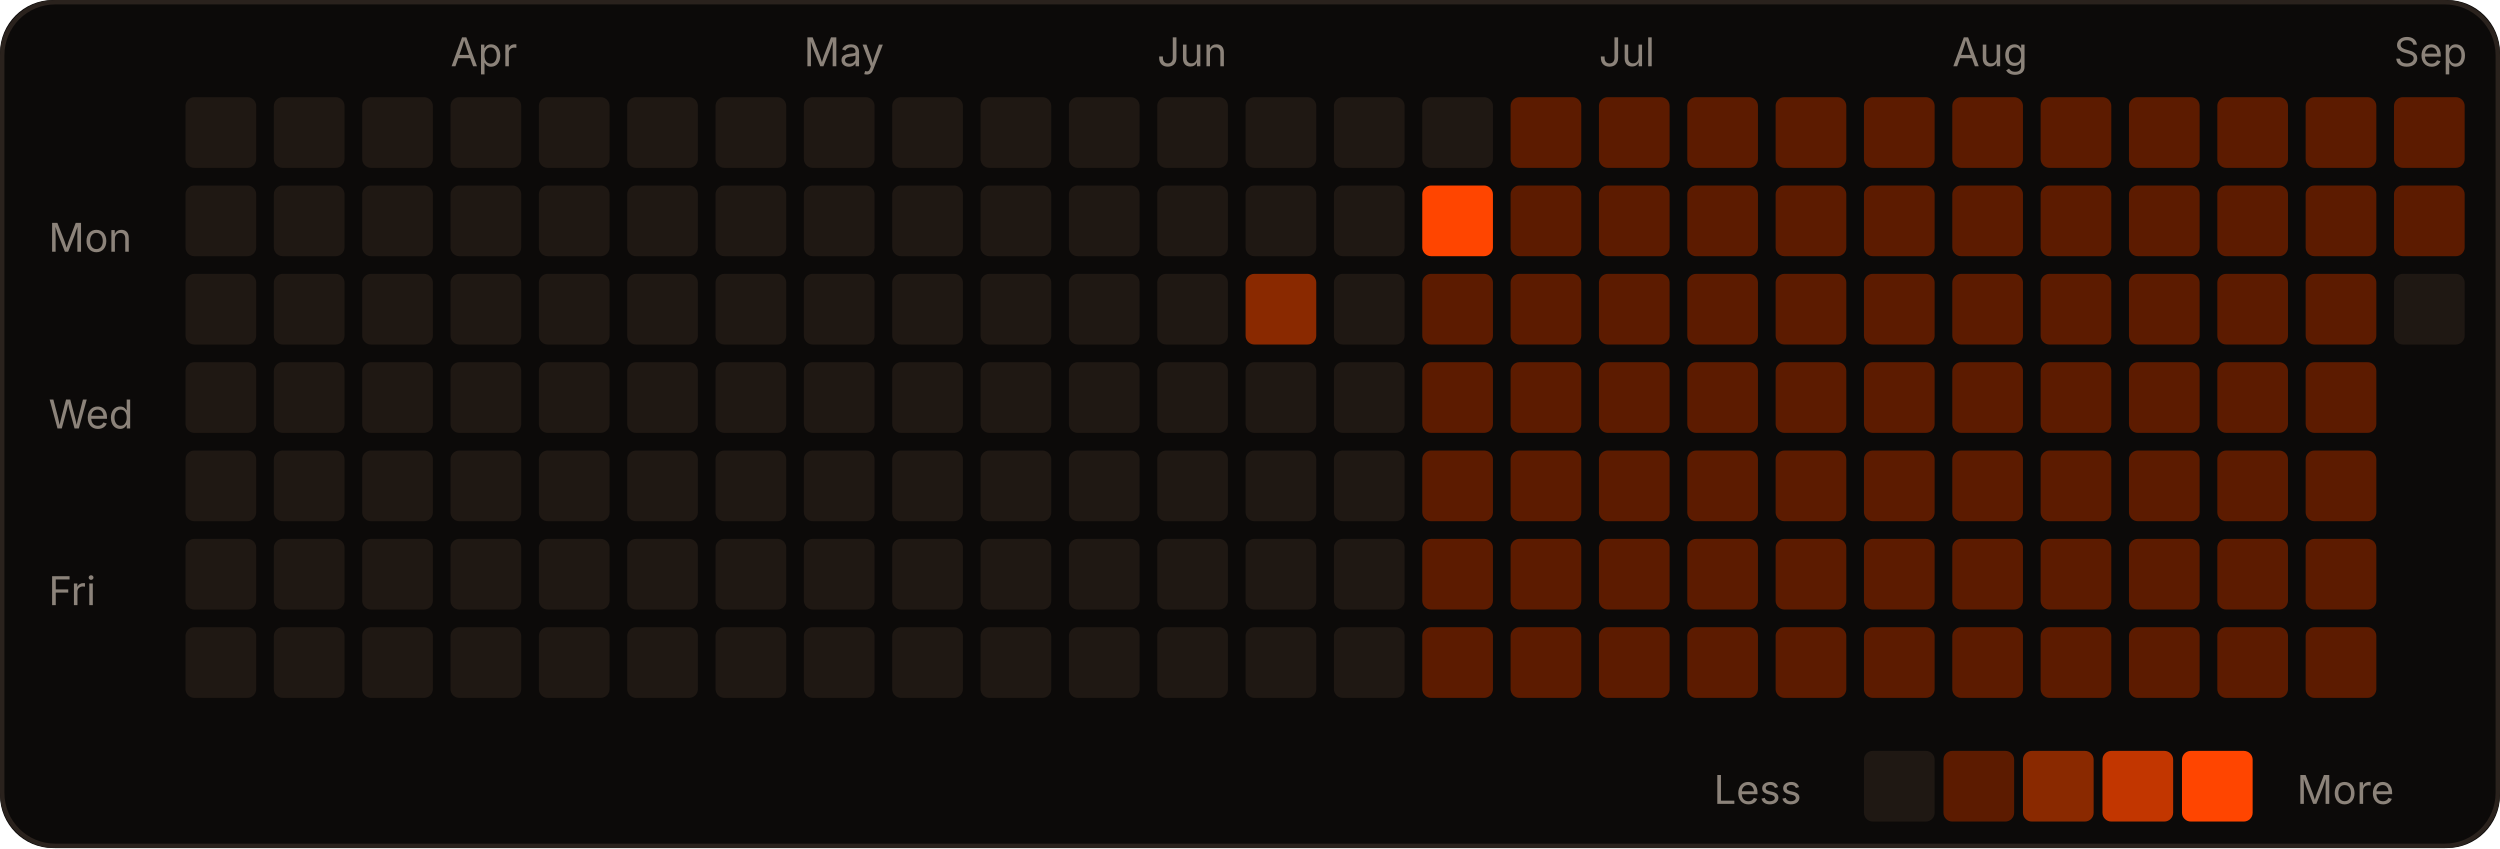
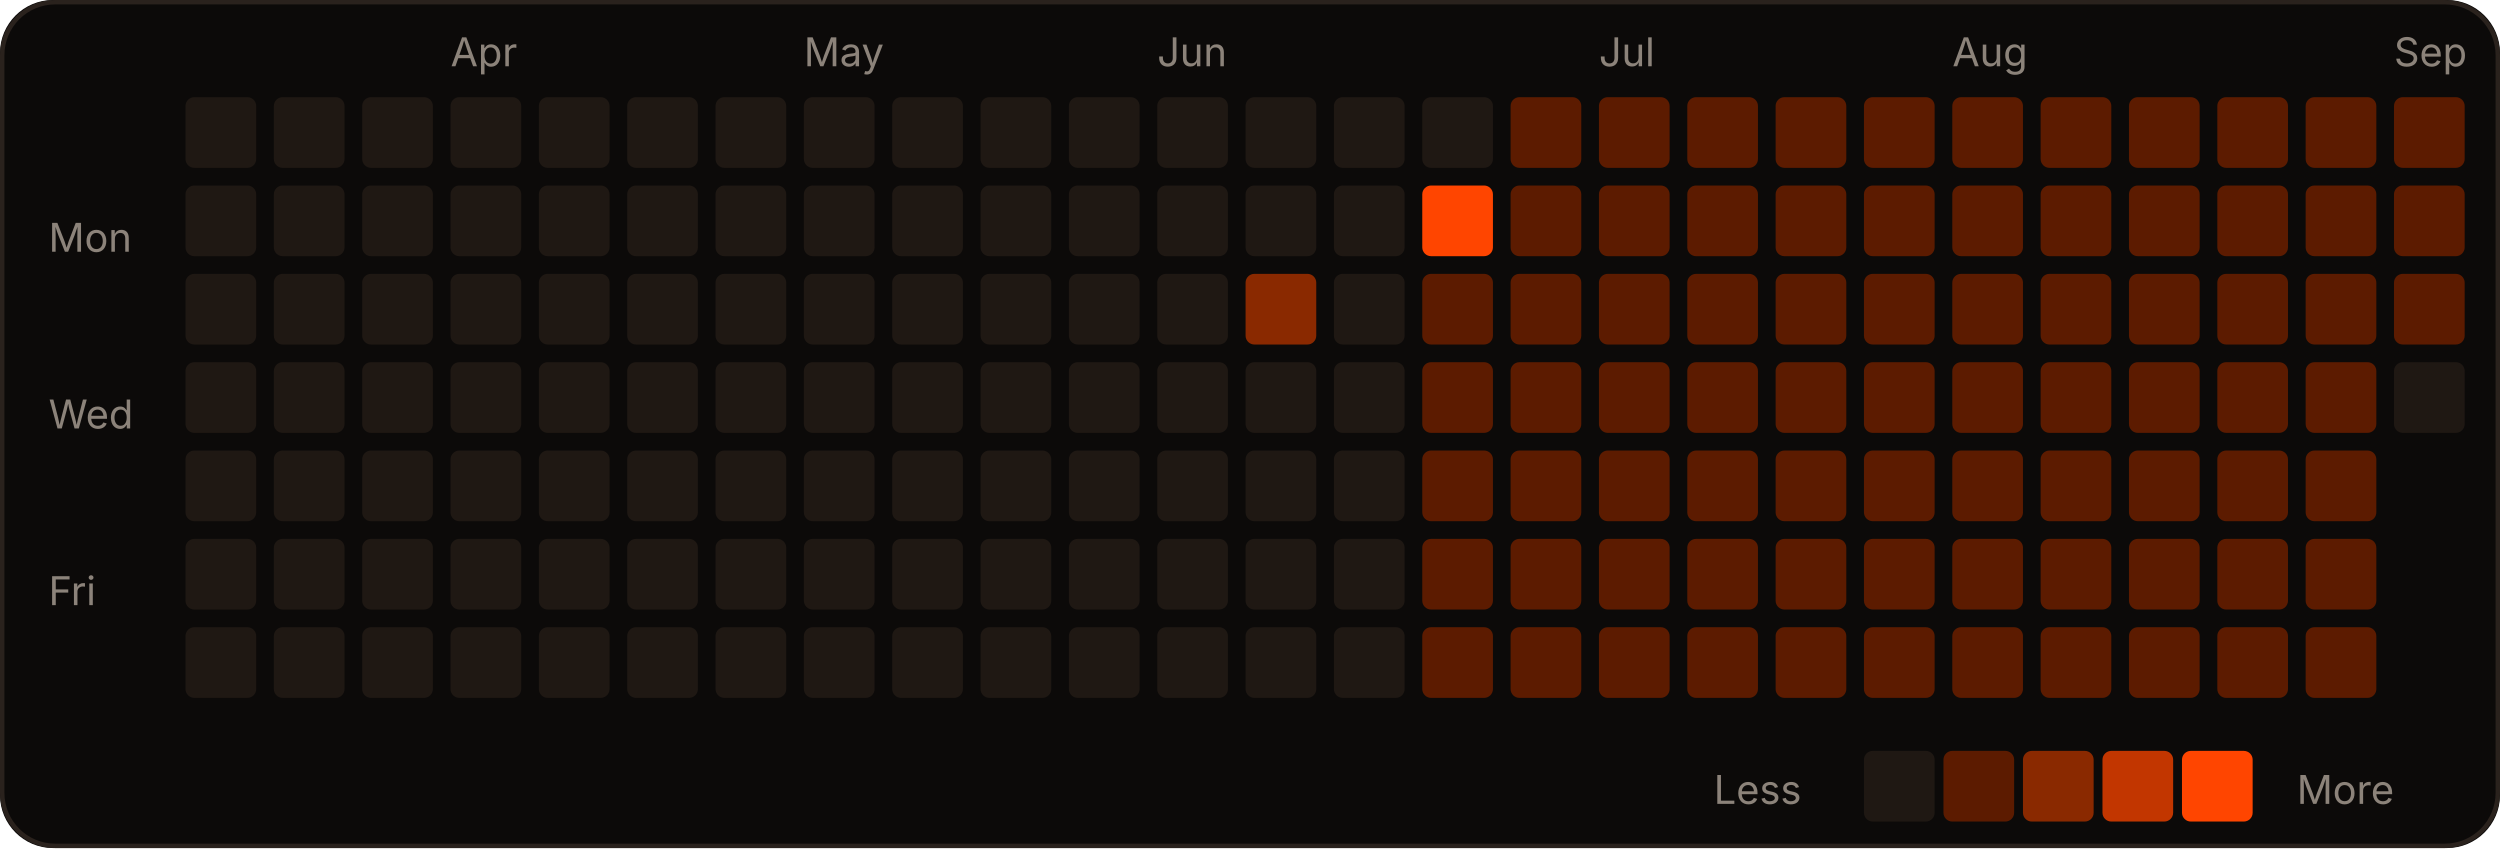
<svg xmlns="http://www.w3.org/2000/svg" width="566" height="192" viewBox="0 0 566 192" role="img">
  <rect width="566" height="192" rx="12" fill="#0c0a09" />
  <rect x="0.5" y="0.5" width="565" height="191" rx="12" fill="none" stroke="#2a221d" />
  <text x="102" y="15" fill="#8c837a" font-size="9" font-family="-apple-system,Segoe UI,sans-serif">Apr</text>
  <text x="182" y="15" fill="#8c837a" font-size="9" font-family="-apple-system,Segoe UI,sans-serif">May</text>
  <text x="262" y="15" fill="#8c837a" font-size="9" font-family="-apple-system,Segoe UI,sans-serif">Jun</text>
  <text x="362" y="15" fill="#8c837a" font-size="9" font-family="-apple-system,Segoe UI,sans-serif">Jul</text>
  <text x="442" y="15" fill="#8c837a" font-size="9" font-family="-apple-system,Segoe UI,sans-serif">Aug</text>
  <text x="542" y="15" fill="#8c837a" font-size="9" font-family="-apple-system,Segoe UI,sans-serif">Sep</text>
  <text x="11" y="57" fill="#8c837a" font-size="9" font-family="-apple-system,Segoe UI,sans-serif">Mon</text>
  <text x="11" y="97" fill="#8c837a" font-size="9" font-family="-apple-system,Segoe UI,sans-serif">Wed</text>
  <text x="11" y="137" fill="#8c837a" font-size="9" font-family="-apple-system,Segoe UI,sans-serif">Fri</text>
  <rect x="42" y="22" width="16" height="16" rx="2" fill="#1f1813" />
  <rect x="42" y="42" width="16" height="16" rx="2" fill="#1f1813" />
  <rect x="42" y="62" width="16" height="16" rx="2" fill="#1f1813" />
  <rect x="42" y="82" width="16" height="16" rx="2" fill="#1f1813" />
  <rect x="42" y="102" width="16" height="16" rx="2" fill="#1f1813" />
  <rect x="42" y="122" width="16" height="16" rx="2" fill="#1f1813" />
  <rect x="42" y="142" width="16" height="16" rx="2" fill="#1f1813" />
  <rect x="62" y="22" width="16" height="16" rx="2" fill="#1f1813" />
  <rect x="62" y="42" width="16" height="16" rx="2" fill="#1f1813" />
  <rect x="62" y="62" width="16" height="16" rx="2" fill="#1f1813" />
  <rect x="62" y="82" width="16" height="16" rx="2" fill="#1f1813" />
  <rect x="62" y="102" width="16" height="16" rx="2" fill="#1f1813" />
  <rect x="62" y="122" width="16" height="16" rx="2" fill="#1f1813" />
  <rect x="62" y="142" width="16" height="16" rx="2" fill="#1f1813" />
  <rect x="82" y="22" width="16" height="16" rx="2" fill="#1f1813" />
  <rect x="82" y="42" width="16" height="16" rx="2" fill="#1f1813" />
  <rect x="82" y="62" width="16" height="16" rx="2" fill="#1f1813" />
  <rect x="82" y="82" width="16" height="16" rx="2" fill="#1f1813" />
  <rect x="82" y="102" width="16" height="16" rx="2" fill="#1f1813" />
  <rect x="82" y="122" width="16" height="16" rx="2" fill="#1f1813" />
  <rect x="82" y="142" width="16" height="16" rx="2" fill="#1f1813" />
  <rect x="102" y="22" width="16" height="16" rx="2" fill="#1f1813" />
  <rect x="102" y="42" width="16" height="16" rx="2" fill="#1f1813" />
  <rect x="102" y="62" width="16" height="16" rx="2" fill="#1f1813" />
  <rect x="102" y="82" width="16" height="16" rx="2" fill="#1f1813" />
  <rect x="102" y="102" width="16" height="16" rx="2" fill="#1f1813" />
  <rect x="102" y="122" width="16" height="16" rx="2" fill="#1f1813" />
  <rect x="102" y="142" width="16" height="16" rx="2" fill="#1f1813" />
  <rect x="122" y="22" width="16" height="16" rx="2" fill="#1f1813" />
  <rect x="122" y="42" width="16" height="16" rx="2" fill="#1f1813" />
  <rect x="122" y="62" width="16" height="16" rx="2" fill="#1f1813" />
  <rect x="122" y="82" width="16" height="16" rx="2" fill="#1f1813" />
  <rect x="122" y="102" width="16" height="16" rx="2" fill="#1f1813" />
  <rect x="122" y="122" width="16" height="16" rx="2" fill="#1f1813" />
  <rect x="122" y="142" width="16" height="16" rx="2" fill="#1f1813" />
  <rect x="142" y="22" width="16" height="16" rx="2" fill="#1f1813" />
  <rect x="142" y="42" width="16" height="16" rx="2" fill="#1f1813" />
  <rect x="142" y="62" width="16" height="16" rx="2" fill="#1f1813" />
  <rect x="142" y="82" width="16" height="16" rx="2" fill="#1f1813" />
  <rect x="142" y="102" width="16" height="16" rx="2" fill="#1f1813" />
  <rect x="142" y="122" width="16" height="16" rx="2" fill="#1f1813" />
  <rect x="142" y="142" width="16" height="16" rx="2" fill="#1f1813" />
  <rect x="162" y="22" width="16" height="16" rx="2" fill="#1f1813" />
  <rect x="162" y="42" width="16" height="16" rx="2" fill="#1f1813" />
  <rect x="162" y="62" width="16" height="16" rx="2" fill="#1f1813" />
  <rect x="162" y="82" width="16" height="16" rx="2" fill="#1f1813" />
  <rect x="162" y="102" width="16" height="16" rx="2" fill="#1f1813" />
  <rect x="162" y="122" width="16" height="16" rx="2" fill="#1f1813" />
  <rect x="162" y="142" width="16" height="16" rx="2" fill="#1f1813" />
  <rect x="182" y="22" width="16" height="16" rx="2" fill="#1f1813" />
  <rect x="182" y="42" width="16" height="16" rx="2" fill="#1f1813" />
  <rect x="182" y="62" width="16" height="16" rx="2" fill="#1f1813" />
  <rect x="182" y="82" width="16" height="16" rx="2" fill="#1f1813" />
  <rect x="182" y="102" width="16" height="16" rx="2" fill="#1f1813" />
  <rect x="182" y="122" width="16" height="16" rx="2" fill="#1f1813" />
  <rect x="182" y="142" width="16" height="16" rx="2" fill="#1f1813" />
  <rect x="202" y="22" width="16" height="16" rx="2" fill="#1f1813" />
  <rect x="202" y="42" width="16" height="16" rx="2" fill="#1f1813" />
  <rect x="202" y="62" width="16" height="16" rx="2" fill="#1f1813" />
  <rect x="202" y="82" width="16" height="16" rx="2" fill="#1f1813" />
  <rect x="202" y="102" width="16" height="16" rx="2" fill="#1f1813" />
  <rect x="202" y="122" width="16" height="16" rx="2" fill="#1f1813" />
  <rect x="202" y="142" width="16" height="16" rx="2" fill="#1f1813" />
  <rect x="222" y="22" width="16" height="16" rx="2" fill="#1f1813" />
  <rect x="222" y="42" width="16" height="16" rx="2" fill="#1f1813" />
  <rect x="222" y="62" width="16" height="16" rx="2" fill="#1f1813" />
  <rect x="222" y="82" width="16" height="16" rx="2" fill="#1f1813" />
  <rect x="222" y="102" width="16" height="16" rx="2" fill="#1f1813" />
  <rect x="222" y="122" width="16" height="16" rx="2" fill="#1f1813" />
  <rect x="222" y="142" width="16" height="16" rx="2" fill="#1f1813" />
  <rect x="242" y="22" width="16" height="16" rx="2" fill="#1f1813" />
  <rect x="242" y="42" width="16" height="16" rx="2" fill="#1f1813" />
  <rect x="242" y="62" width="16" height="16" rx="2" fill="#1f1813" />
  <rect x="242" y="82" width="16" height="16" rx="2" fill="#1f1813" />
  <rect x="242" y="102" width="16" height="16" rx="2" fill="#1f1813" />
  <rect x="242" y="122" width="16" height="16" rx="2" fill="#1f1813" />
  <rect x="242" y="142" width="16" height="16" rx="2" fill="#1f1813" />
  <rect x="262" y="22" width="16" height="16" rx="2" fill="#1f1813" />
  <rect x="262" y="42" width="16" height="16" rx="2" fill="#1f1813" />
  <rect x="262" y="62" width="16" height="16" rx="2" fill="#1f1813" />
  <rect x="262" y="82" width="16" height="16" rx="2" fill="#1f1813" />
  <rect x="262" y="102" width="16" height="16" rx="2" fill="#1f1813" />
  <rect x="262" y="122" width="16" height="16" rx="2" fill="#1f1813" />
  <rect x="262" y="142" width="16" height="16" rx="2" fill="#1f1813" />
  <rect x="282" y="22" width="16" height="16" rx="2" fill="#1f1813" />
  <rect x="282" y="42" width="16" height="16" rx="2" fill="#1f1813" />
  <rect x="282" y="62" width="16" height="16" rx="2" fill="#8a2900" />
  <rect x="282" y="82" width="16" height="16" rx="2" fill="#1f1813" />
  <rect x="282" y="102" width="16" height="16" rx="2" fill="#1f1813" />
  <rect x="282" y="122" width="16" height="16" rx="2" fill="#1f1813" />
  <rect x="282" y="142" width="16" height="16" rx="2" fill="#1f1813" />
  <rect x="302" y="22" width="16" height="16" rx="2" fill="#1f1813" />
  <rect x="302" y="42" width="16" height="16" rx="2" fill="#1f1813" />
  <rect x="302" y="62" width="16" height="16" rx="2" fill="#1f1813" />
  <rect x="302" y="82" width="16" height="16" rx="2" fill="#1f1813" />
  <rect x="302" y="102" width="16" height="16" rx="2" fill="#1f1813" />
  <rect x="302" y="122" width="16" height="16" rx="2" fill="#1f1813" />
  <rect x="302" y="142" width="16" height="16" rx="2" fill="#1f1813" />
  <rect x="322" y="22" width="16" height="16" rx="2" fill="#1f1813" />
  <rect x="322" y="42" width="16" height="16" rx="2" fill="#FF4500" />
  <rect x="322" y="62" width="16" height="16" rx="2" fill="#5c1b00" />
  <rect x="322" y="82" width="16" height="16" rx="2" fill="#5c1b00" />
  <rect x="322" y="102" width="16" height="16" rx="2" fill="#5c1b00" />
  <rect x="322" y="122" width="16" height="16" rx="2" fill="#5c1b00" />
  <rect x="322" y="142" width="16" height="16" rx="2" fill="#5c1b00" />
  <rect x="342" y="22" width="16" height="16" rx="2" fill="#5c1b00" />
  <rect x="342" y="42" width="16" height="16" rx="2" fill="#5c1b00" />
  <rect x="342" y="62" width="16" height="16" rx="2" fill="#5c1b00" />
  <rect x="342" y="82" width="16" height="16" rx="2" fill="#5c1b00" />
  <rect x="342" y="102" width="16" height="16" rx="2" fill="#5c1b00" />
  <rect x="342" y="122" width="16" height="16" rx="2" fill="#5c1b00" />
  <rect x="342" y="142" width="16" height="16" rx="2" fill="#5c1b00" />
  <rect x="362" y="22" width="16" height="16" rx="2" fill="#5c1b00" />
  <rect x="362" y="42" width="16" height="16" rx="2" fill="#5c1b00" />
  <rect x="362" y="62" width="16" height="16" rx="2" fill="#5c1b00" />
  <rect x="362" y="82" width="16" height="16" rx="2" fill="#5c1b00" />
  <rect x="362" y="102" width="16" height="16" rx="2" fill="#5c1b00" />
  <rect x="362" y="122" width="16" height="16" rx="2" fill="#5c1b00" />
  <rect x="362" y="142" width="16" height="16" rx="2" fill="#5c1b00" />
  <rect x="382" y="22" width="16" height="16" rx="2" fill="#5c1b00" />
  <rect x="382" y="42" width="16" height="16" rx="2" fill="#5c1b00" />
  <rect x="382" y="62" width="16" height="16" rx="2" fill="#5c1b00" />
  <rect x="382" y="82" width="16" height="16" rx="2" fill="#5c1b00" />
  <rect x="382" y="102" width="16" height="16" rx="2" fill="#5c1b00" />
  <rect x="382" y="122" width="16" height="16" rx="2" fill="#5c1b00" />
  <rect x="382" y="142" width="16" height="16" rx="2" fill="#5c1b00" />
  <rect x="402" y="22" width="16" height="16" rx="2" fill="#5c1b00" />
  <rect x="402" y="42" width="16" height="16" rx="2" fill="#5c1b00" />
  <rect x="402" y="62" width="16" height="16" rx="2" fill="#5c1b00" />
  <rect x="402" y="82" width="16" height="16" rx="2" fill="#5c1b00" />
  <rect x="402" y="102" width="16" height="16" rx="2" fill="#5c1b00" />
  <rect x="402" y="122" width="16" height="16" rx="2" fill="#5c1b00" />
  <rect x="402" y="142" width="16" height="16" rx="2" fill="#5c1b00" />
  <rect x="422" y="22" width="16" height="16" rx="2" fill="#5c1b00" />
  <rect x="422" y="42" width="16" height="16" rx="2" fill="#5c1b00" />
  <rect x="422" y="62" width="16" height="16" rx="2" fill="#5c1b00" />
  <rect x="422" y="82" width="16" height="16" rx="2" fill="#5c1b00" />
  <rect x="422" y="102" width="16" height="16" rx="2" fill="#5c1b00" />
  <rect x="422" y="122" width="16" height="16" rx="2" fill="#5c1b00" />
  <rect x="422" y="142" width="16" height="16" rx="2" fill="#5c1b00" />
  <rect x="442" y="22" width="16" height="16" rx="2" fill="#5c1b00" />
  <rect x="442" y="42" width="16" height="16" rx="2" fill="#5c1b00" />
  <rect x="442" y="62" width="16" height="16" rx="2" fill="#5c1b00" />
  <rect x="442" y="82" width="16" height="16" rx="2" fill="#5c1b00" />
  <rect x="442" y="102" width="16" height="16" rx="2" fill="#5c1b00" />
  <rect x="442" y="122" width="16" height="16" rx="2" fill="#5c1b00" />
  <rect x="442" y="142" width="16" height="16" rx="2" fill="#5c1b00" />
  <rect x="462" y="22" width="16" height="16" rx="2" fill="#5c1b00" />
  <rect x="462" y="42" width="16" height="16" rx="2" fill="#5c1b00" />
  <rect x="462" y="62" width="16" height="16" rx="2" fill="#5c1b00" />
  <rect x="462" y="82" width="16" height="16" rx="2" fill="#5c1b00" />
  <rect x="462" y="102" width="16" height="16" rx="2" fill="#5c1b00" />
  <rect x="462" y="122" width="16" height="16" rx="2" fill="#5c1b00" />
  <rect x="462" y="142" width="16" height="16" rx="2" fill="#5c1b00" />
  <rect x="482" y="22" width="16" height="16" rx="2" fill="#5c1b00" />
  <rect x="482" y="42" width="16" height="16" rx="2" fill="#5c1b00" />
  <rect x="482" y="62" width="16" height="16" rx="2" fill="#5c1b00" />
  <rect x="482" y="82" width="16" height="16" rx="2" fill="#5c1b00" />
  <rect x="482" y="102" width="16" height="16" rx="2" fill="#5c1b00" />
  <rect x="482" y="122" width="16" height="16" rx="2" fill="#5c1b00" />
  <rect x="482" y="142" width="16" height="16" rx="2" fill="#5c1b00" />
  <rect x="502" y="22" width="16" height="16" rx="2" fill="#5c1b00" />
  <rect x="502" y="42" width="16" height="16" rx="2" fill="#5c1b00" />
  <rect x="502" y="62" width="16" height="16" rx="2" fill="#5c1b00" />
  <rect x="502" y="82" width="16" height="16" rx="2" fill="#5c1b00" />
  <rect x="502" y="102" width="16" height="16" rx="2" fill="#5c1b00" />
  <rect x="502" y="122" width="16" height="16" rx="2" fill="#5c1b00" />
  <rect x="502" y="142" width="16" height="16" rx="2" fill="#5c1b00" />
  <rect x="522" y="22" width="16" height="16" rx="2" fill="#5c1b00" />
  <rect x="522" y="42" width="16" height="16" rx="2" fill="#5c1b00" />
  <rect x="522" y="62" width="16" height="16" rx="2" fill="#5c1b00" />
  <rect x="522" y="82" width="16" height="16" rx="2" fill="#5c1b00" />
  <rect x="522" y="102" width="16" height="16" rx="2" fill="#5c1b00" />
  <rect x="522" y="122" width="16" height="16" rx="2" fill="#5c1b00" />
  <rect x="522" y="142" width="16" height="16" rx="2" fill="#5c1b00" />
  <rect x="542" y="22" width="16" height="16" rx="2" fill="#5c1b00" />
  <rect x="542" y="42" width="16" height="16" rx="2" fill="#5c1b00" />
-   <rect x="542" y="62" width="16" height="16" rx="2" fill="#1f1813" />
+   <rect x="542" y="62" width="16" height="16" rx="2" fill="#5c1b00" />
+   <rect x="542" y="82" width="16" height="16" rx="2" fill="#1f1813" />
  <text x="388" y="182" fill="#8c837a" font-size="9" font-family="-apple-system,Segoe UI,sans-serif">Less</text>
  <rect x="422" y="170" width="16" height="16" rx="2" fill="#1f1813" />
  <rect x="440" y="170" width="16" height="16" rx="2" fill="#5c1b00" />
  <rect x="458" y="170" width="16" height="16" rx="2" fill="#8a2900" />
  <rect x="476" y="170" width="16" height="16" rx="2" fill="#c23600" />
  <rect x="494" y="170" width="16" height="16" rx="2" fill="#FF4500" />
  <text x="520" y="182" fill="#8c837a" font-size="9" font-family="-apple-system,Segoe UI,sans-serif">More</text>
</svg>
